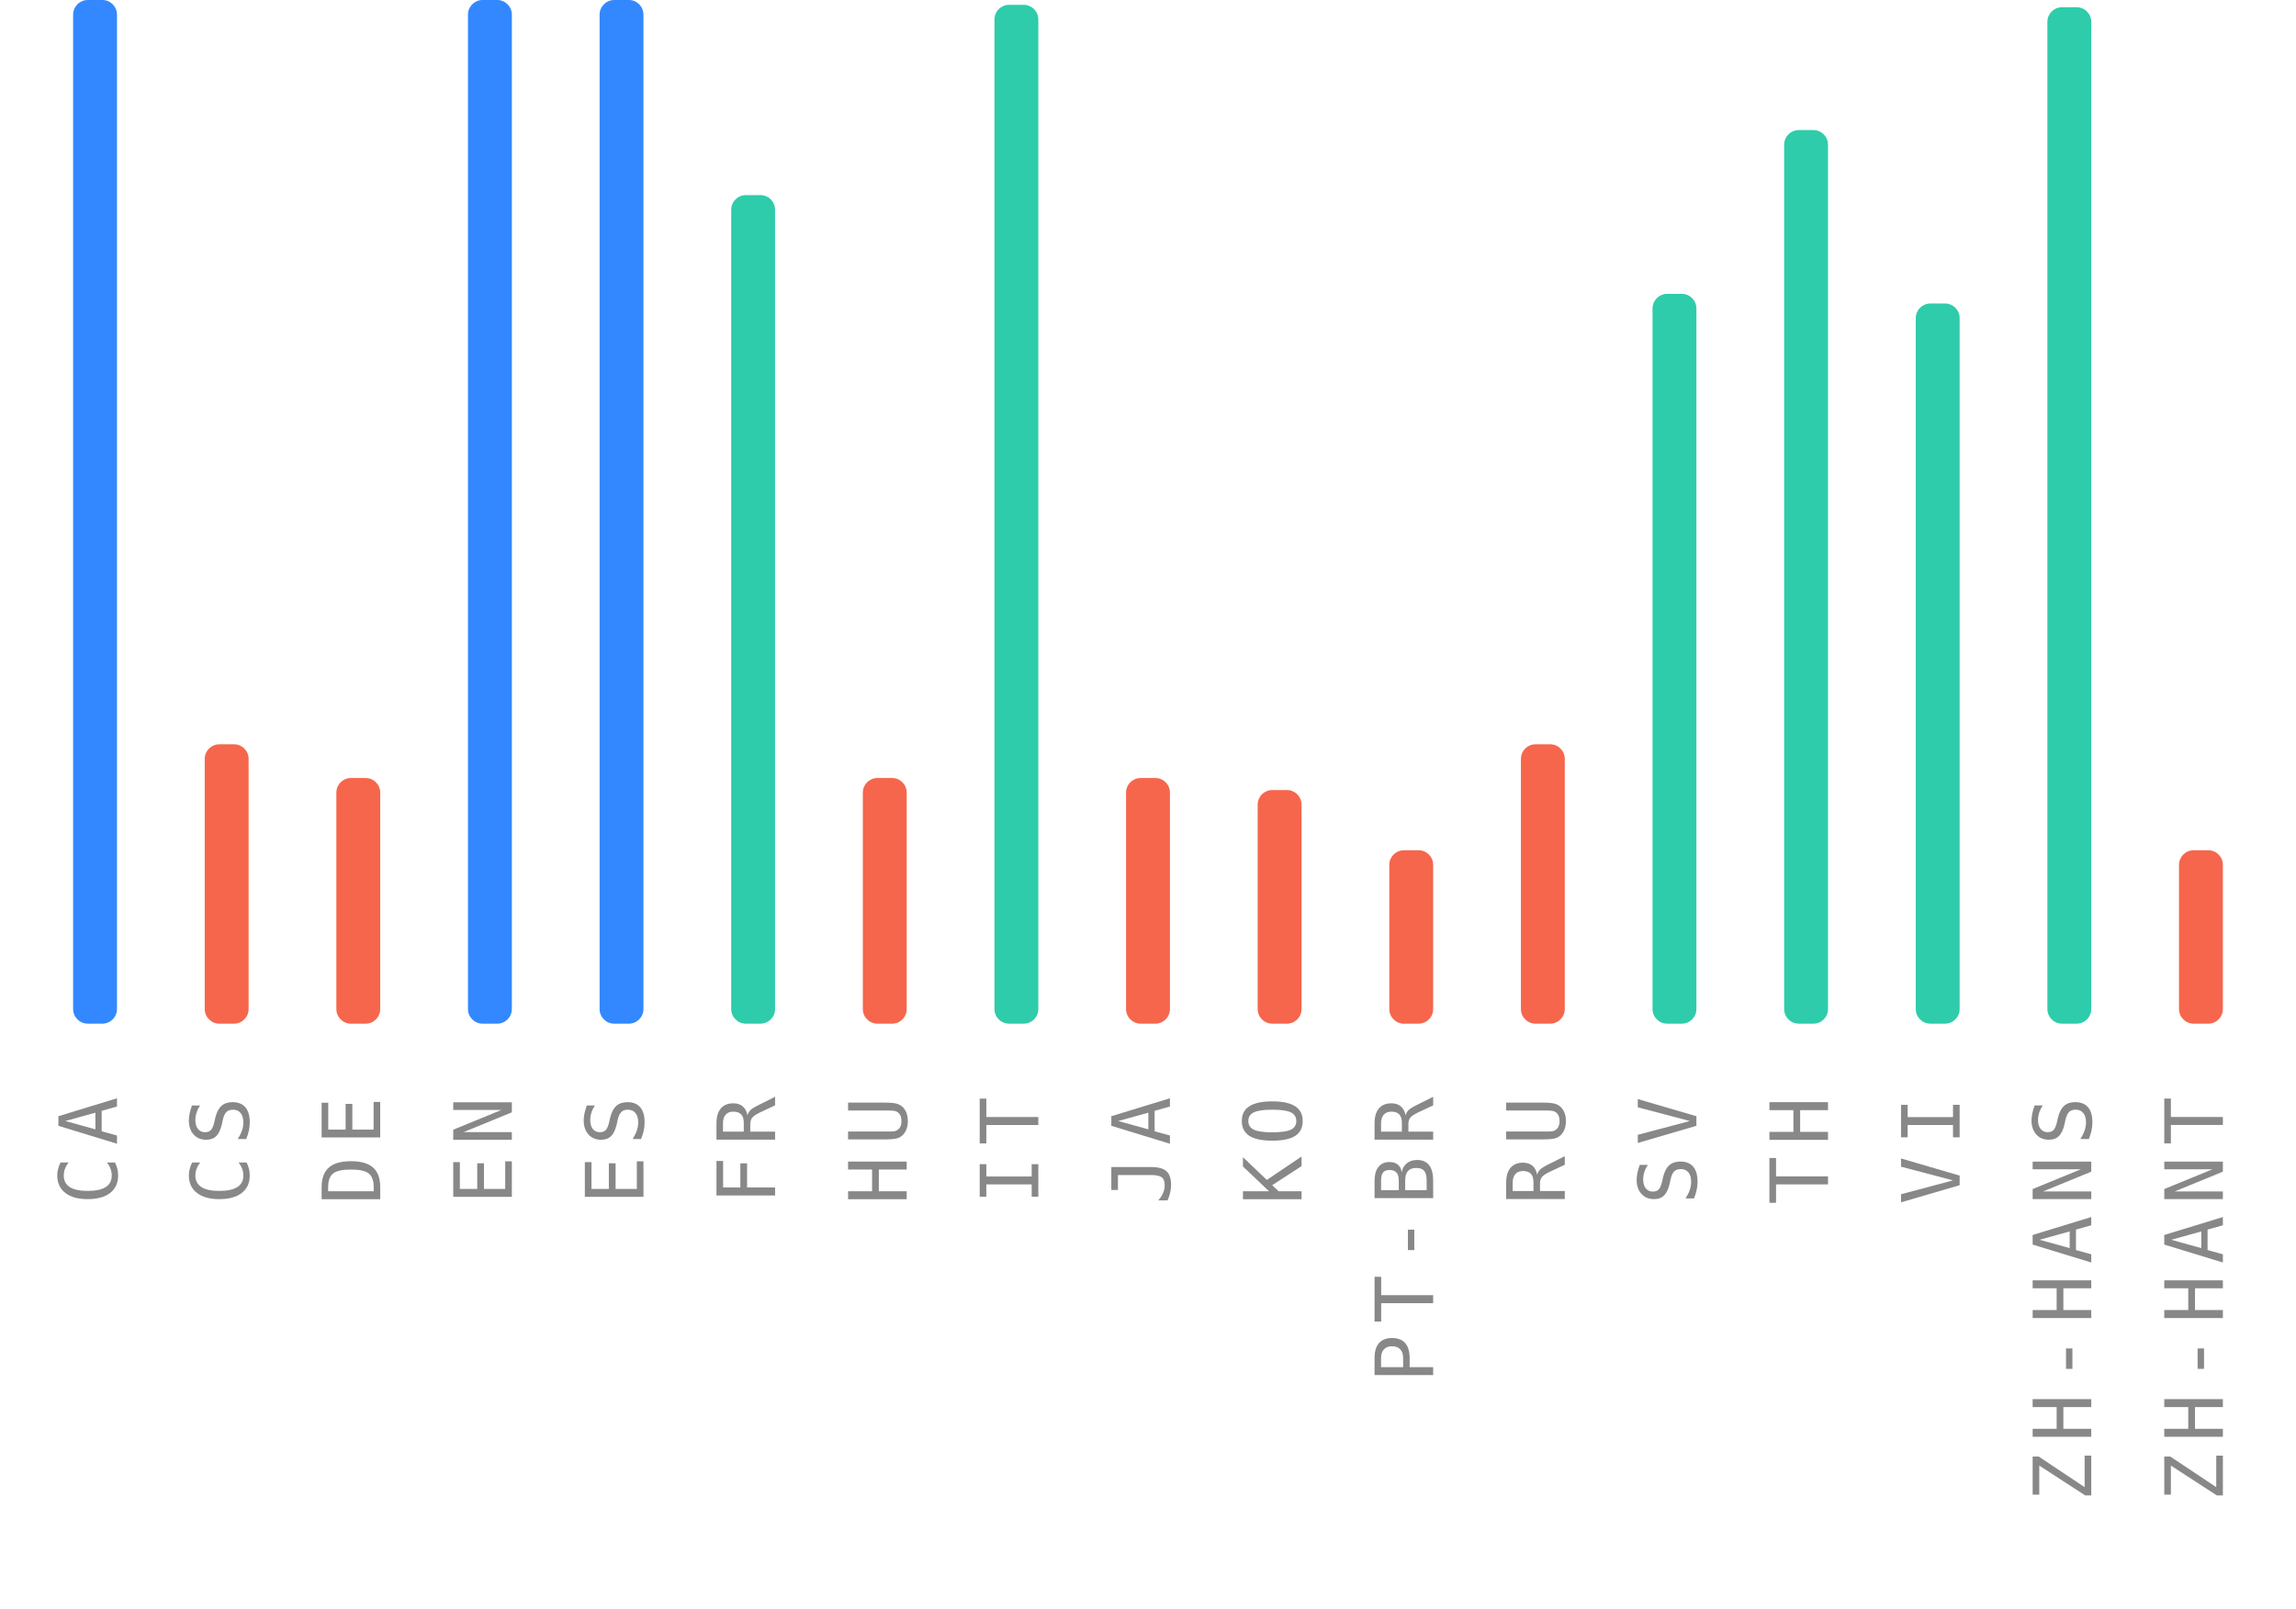
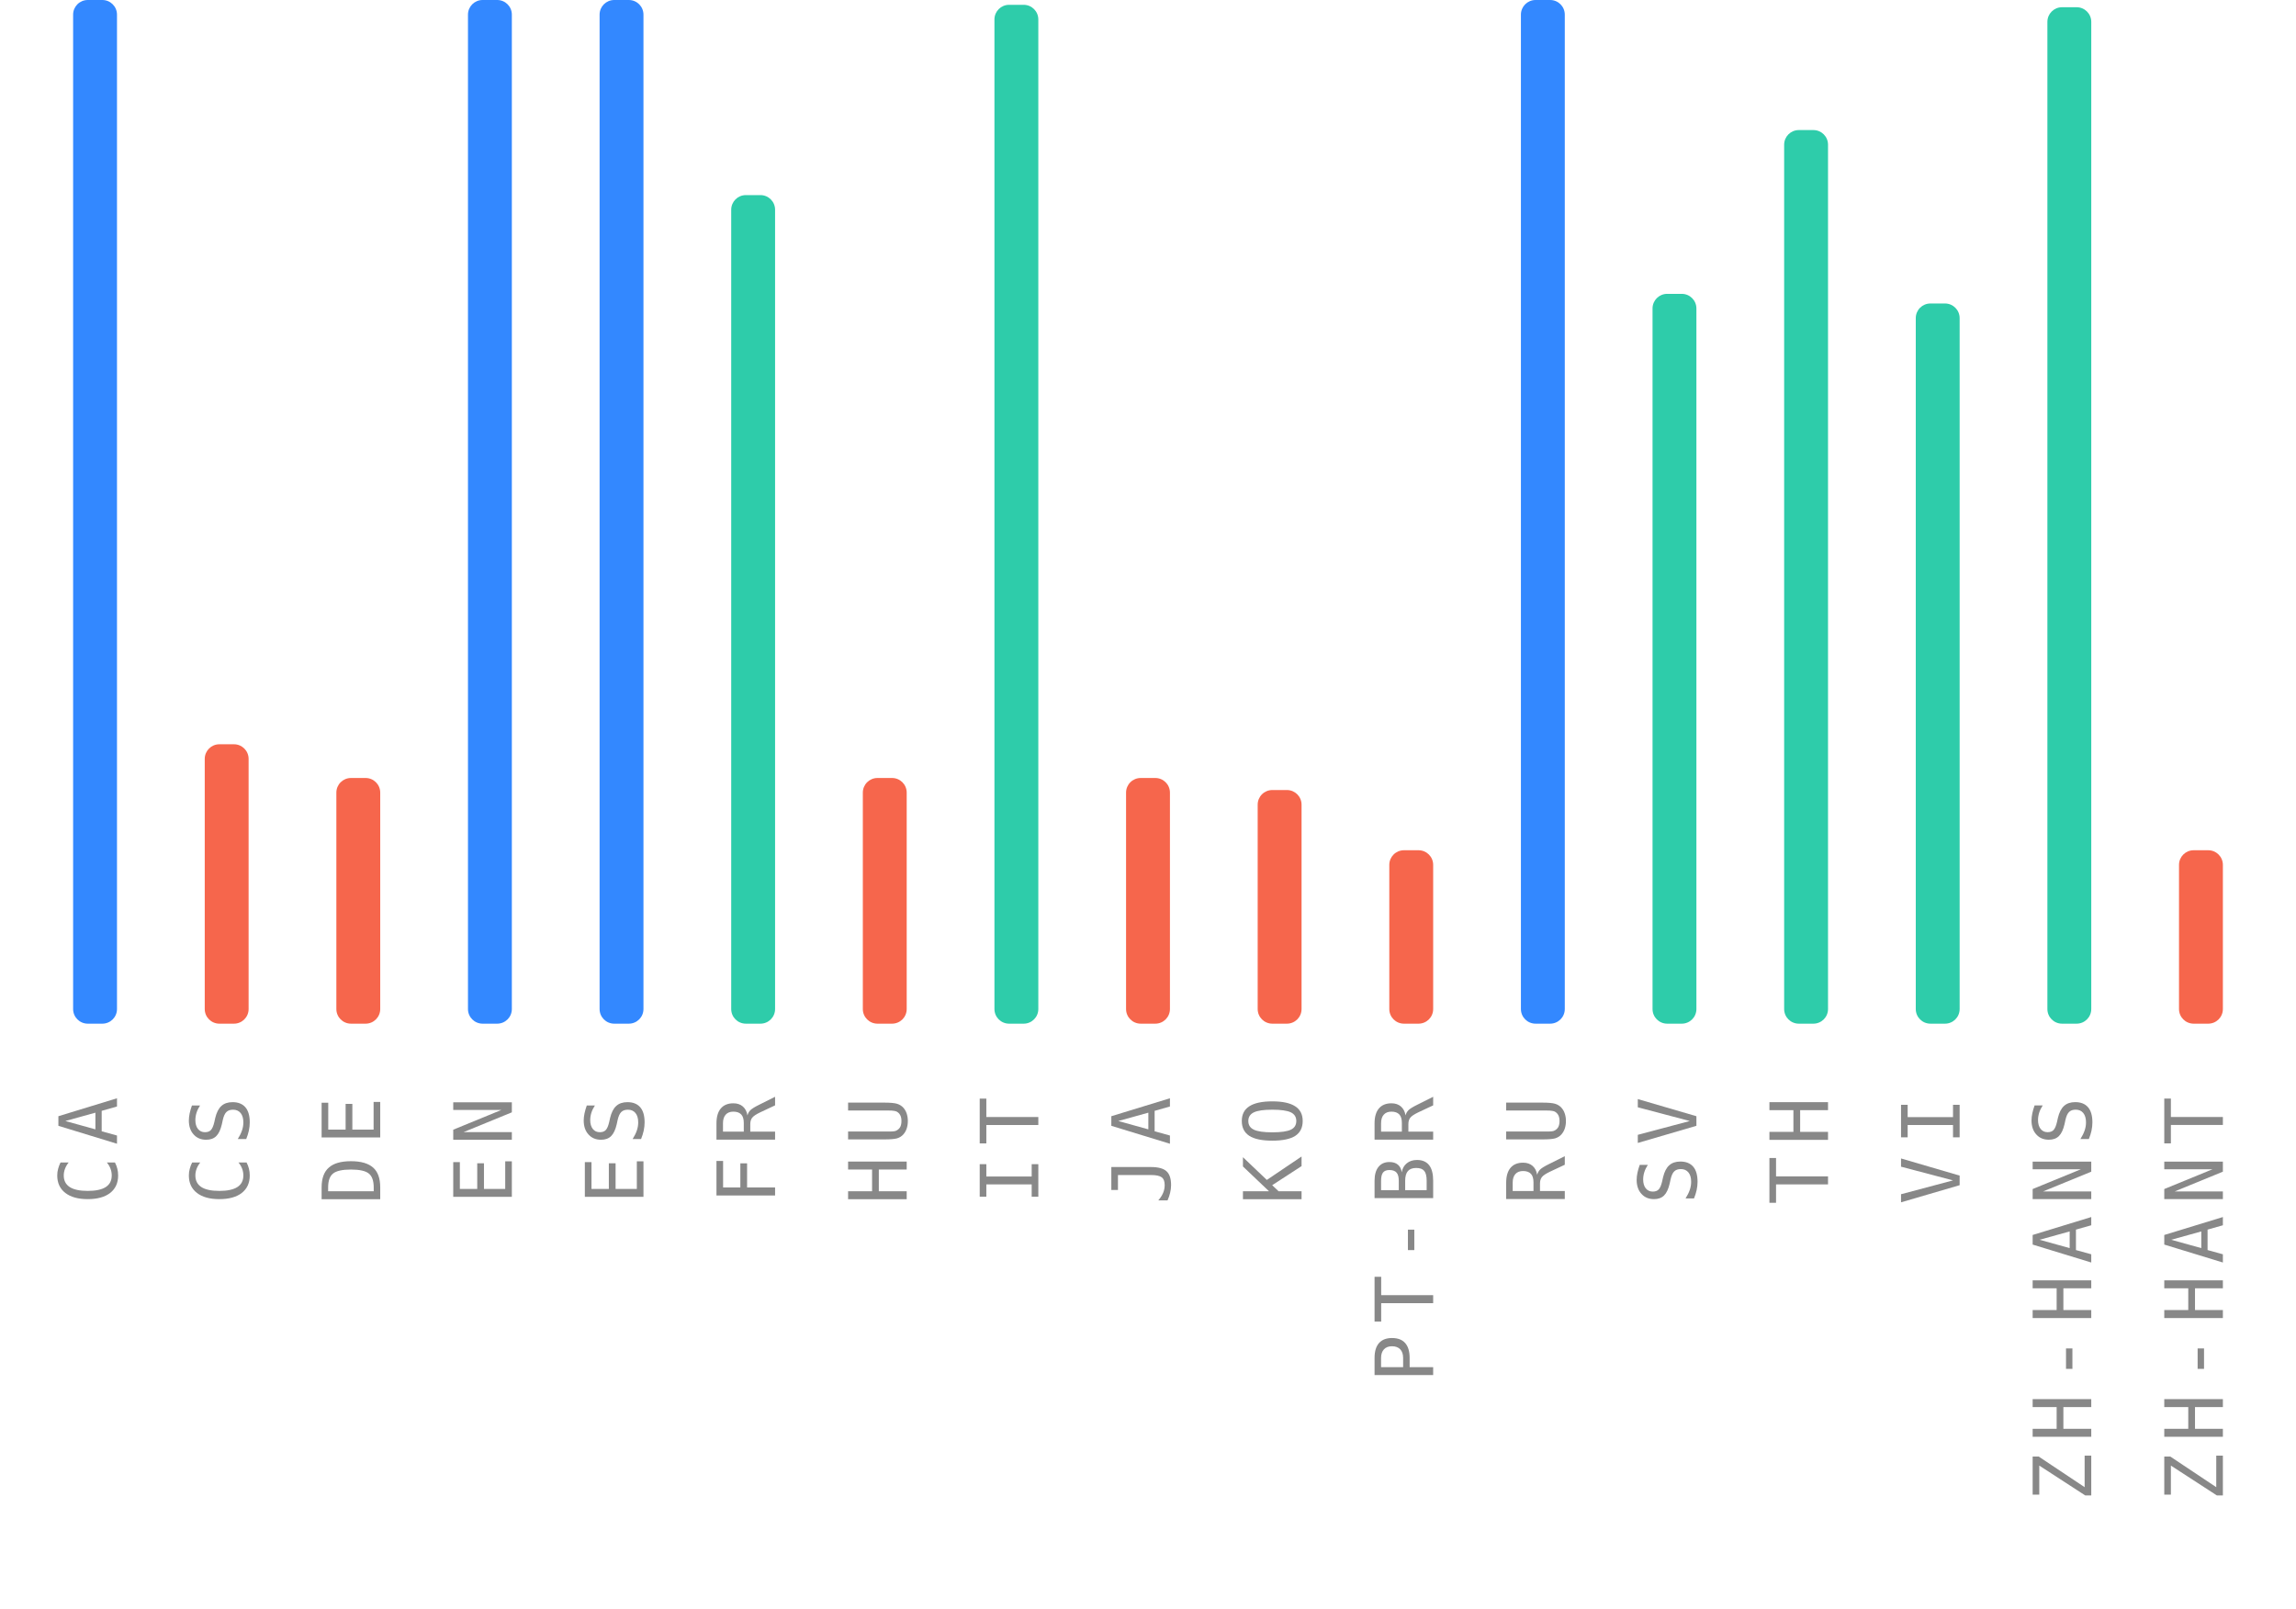
<svg xmlns="http://www.w3.org/2000/svg" width="314" height="220">
  <g>
    <text style="font-size: 11px; font-family: monospace; letter-spacing: 1.5px; fill: #888; text-anchor: end;" x="-150" y="16" transform="rotate(-90)">CA</text>
    <rect style="fill: #3388ff;" height="140" width="6" rx="2" y="0" x="10" />
    <text style="font-size: 11px; font-family: monospace; letter-spacing: 1.5px; fill: #888; text-anchor: end;" x="-150" y="34" transform="rotate(-90)">CS</text>
    <rect style="fill: #f6664c;" height="38.212" width="6" rx="2" y="101.788" x="28" />
    <text style="font-size: 11px; font-family: monospace; letter-spacing: 1.5px; fill: #888; text-anchor: end;" x="-150" y="52" transform="rotate(-90)">DE</text>
    <rect style="fill: #f6664c;" height="33.6" width="6" rx="2" y="106.4" x="46" />
    <text style="font-size: 11px; font-family: monospace; letter-spacing: 1.5px; fill: #888; text-anchor: end;" x="-150" y="70" transform="rotate(-90)">EN</text>
    <rect style="fill: #3388ff;" height="140" width="6" rx="2" y="0" x="64" />
    <text style="font-size: 11px; font-family: monospace; letter-spacing: 1.5px; fill: #888; text-anchor: end;" x="-150" y="88" transform="rotate(-90)">ES</text>
    <rect style="fill: #3388ff;" height="140" width="6" rx="2" y="0" x="82" />
    <text style="font-size: 11px; font-family: monospace; letter-spacing: 1.5px; fill: #888; text-anchor: end;" x="-150" y="106" transform="rotate(-90)">FR</text>
    <rect style="fill: #2eccaa;" height="113.318" width="6" rx="2" y="26.682" x="100" />
    <text style="font-size: 11px; font-family: monospace; letter-spacing: 1.5px; fill: #888; text-anchor: end;" x="-150" y="124" transform="rotate(-90)">HU</text>
    <rect style="fill: #f6664c;" height="33.6" width="6" rx="2" y="106.4" x="118" />
    <text style="font-size: 11px; font-family: monospace; letter-spacing: 1.5px; fill: #888; text-anchor: end;" x="-150" y="142" transform="rotate(-90)">IT</text>
    <rect style="fill: #2eccaa;" height="139.341" width="6" rx="2" y="0.659" x="136" />
    <text style="font-size: 11px; font-family: monospace; letter-spacing: 1.5px; fill: #888; text-anchor: end;" x="-150" y="160" transform="rotate(-90)">JA</text>
    <rect style="fill: #f6664c;" height="33.6" width="6" rx="2" y="106.4" x="154" />
    <text style="font-size: 11px; font-family: monospace; letter-spacing: 1.5px; fill: #888; text-anchor: end;" x="-150" y="178" transform="rotate(-90)">KO</text>
    <rect style="fill: #f6664c;" height="31.953" width="6" rx="2" y="108.047" x="172" />
    <text style="font-size: 11px; font-family: monospace; letter-spacing: 1.5px; fill: #888; text-anchor: end;" x="-150" y="196" transform="rotate(-90)">PT-BR</text>
    <rect style="fill: #f6664c;" height="23.718" width="6" rx="2" y="116.282" x="190" />
    <text style="font-size: 11px; font-family: monospace; letter-spacing: 1.5px; fill: #888; text-anchor: end;" x="-150" y="214" transform="rotate(-90)">RU</text>
-     <rect style="fill: #f6664c;" height="38.212" width="6" rx="2" y="101.788" x="208" />
+     <rect style="fill: #3388ff;" height="140" width="6" rx="2" y="0" x="208" />
    <text style="font-size: 11px; font-family: monospace; letter-spacing: 1.5px; fill: #888; text-anchor: end;" x="-150" y="232" transform="rotate(-90)">SV</text>
    <rect style="fill: #2eccaa;" height="99.812" width="6" rx="2" y="40.188" x="226" />
    <text style="font-size: 11px; font-family: monospace; letter-spacing: 1.5px; fill: #888; text-anchor: end;" x="-150" y="250" transform="rotate(-90)">TH</text>
    <rect style="fill: #2eccaa;" height="122.212" width="6" rx="2" y="17.788" x="244" />
    <text style="font-size: 11px; font-family: monospace; letter-spacing: 1.5px; fill: #888; text-anchor: end;" x="-150" y="268" transform="rotate(-90)">VI</text>
    <rect style="fill: #2eccaa;" height="98.494" width="6" rx="2" y="41.506" x="262" />
    <text style="font-size: 11px; font-family: monospace; letter-spacing: 1.5px; fill: #888; text-anchor: end;" x="-150" y="286" transform="rotate(-90)">ZH-HANS</text>
    <rect style="fill: #2eccaa;" height="139.012" width="6" rx="2" y="0.988" x="280" />
    <text style="font-size: 11px; font-family: monospace; letter-spacing: 1.5px; fill: #888; text-anchor: end;" x="-150" y="304" transform="rotate(-90)">ZH-HANT</text>
    <rect style="fill: #f6664c;" height="23.718" width="6" rx="2" y="116.282" x="298" />
  </g>
</svg>
